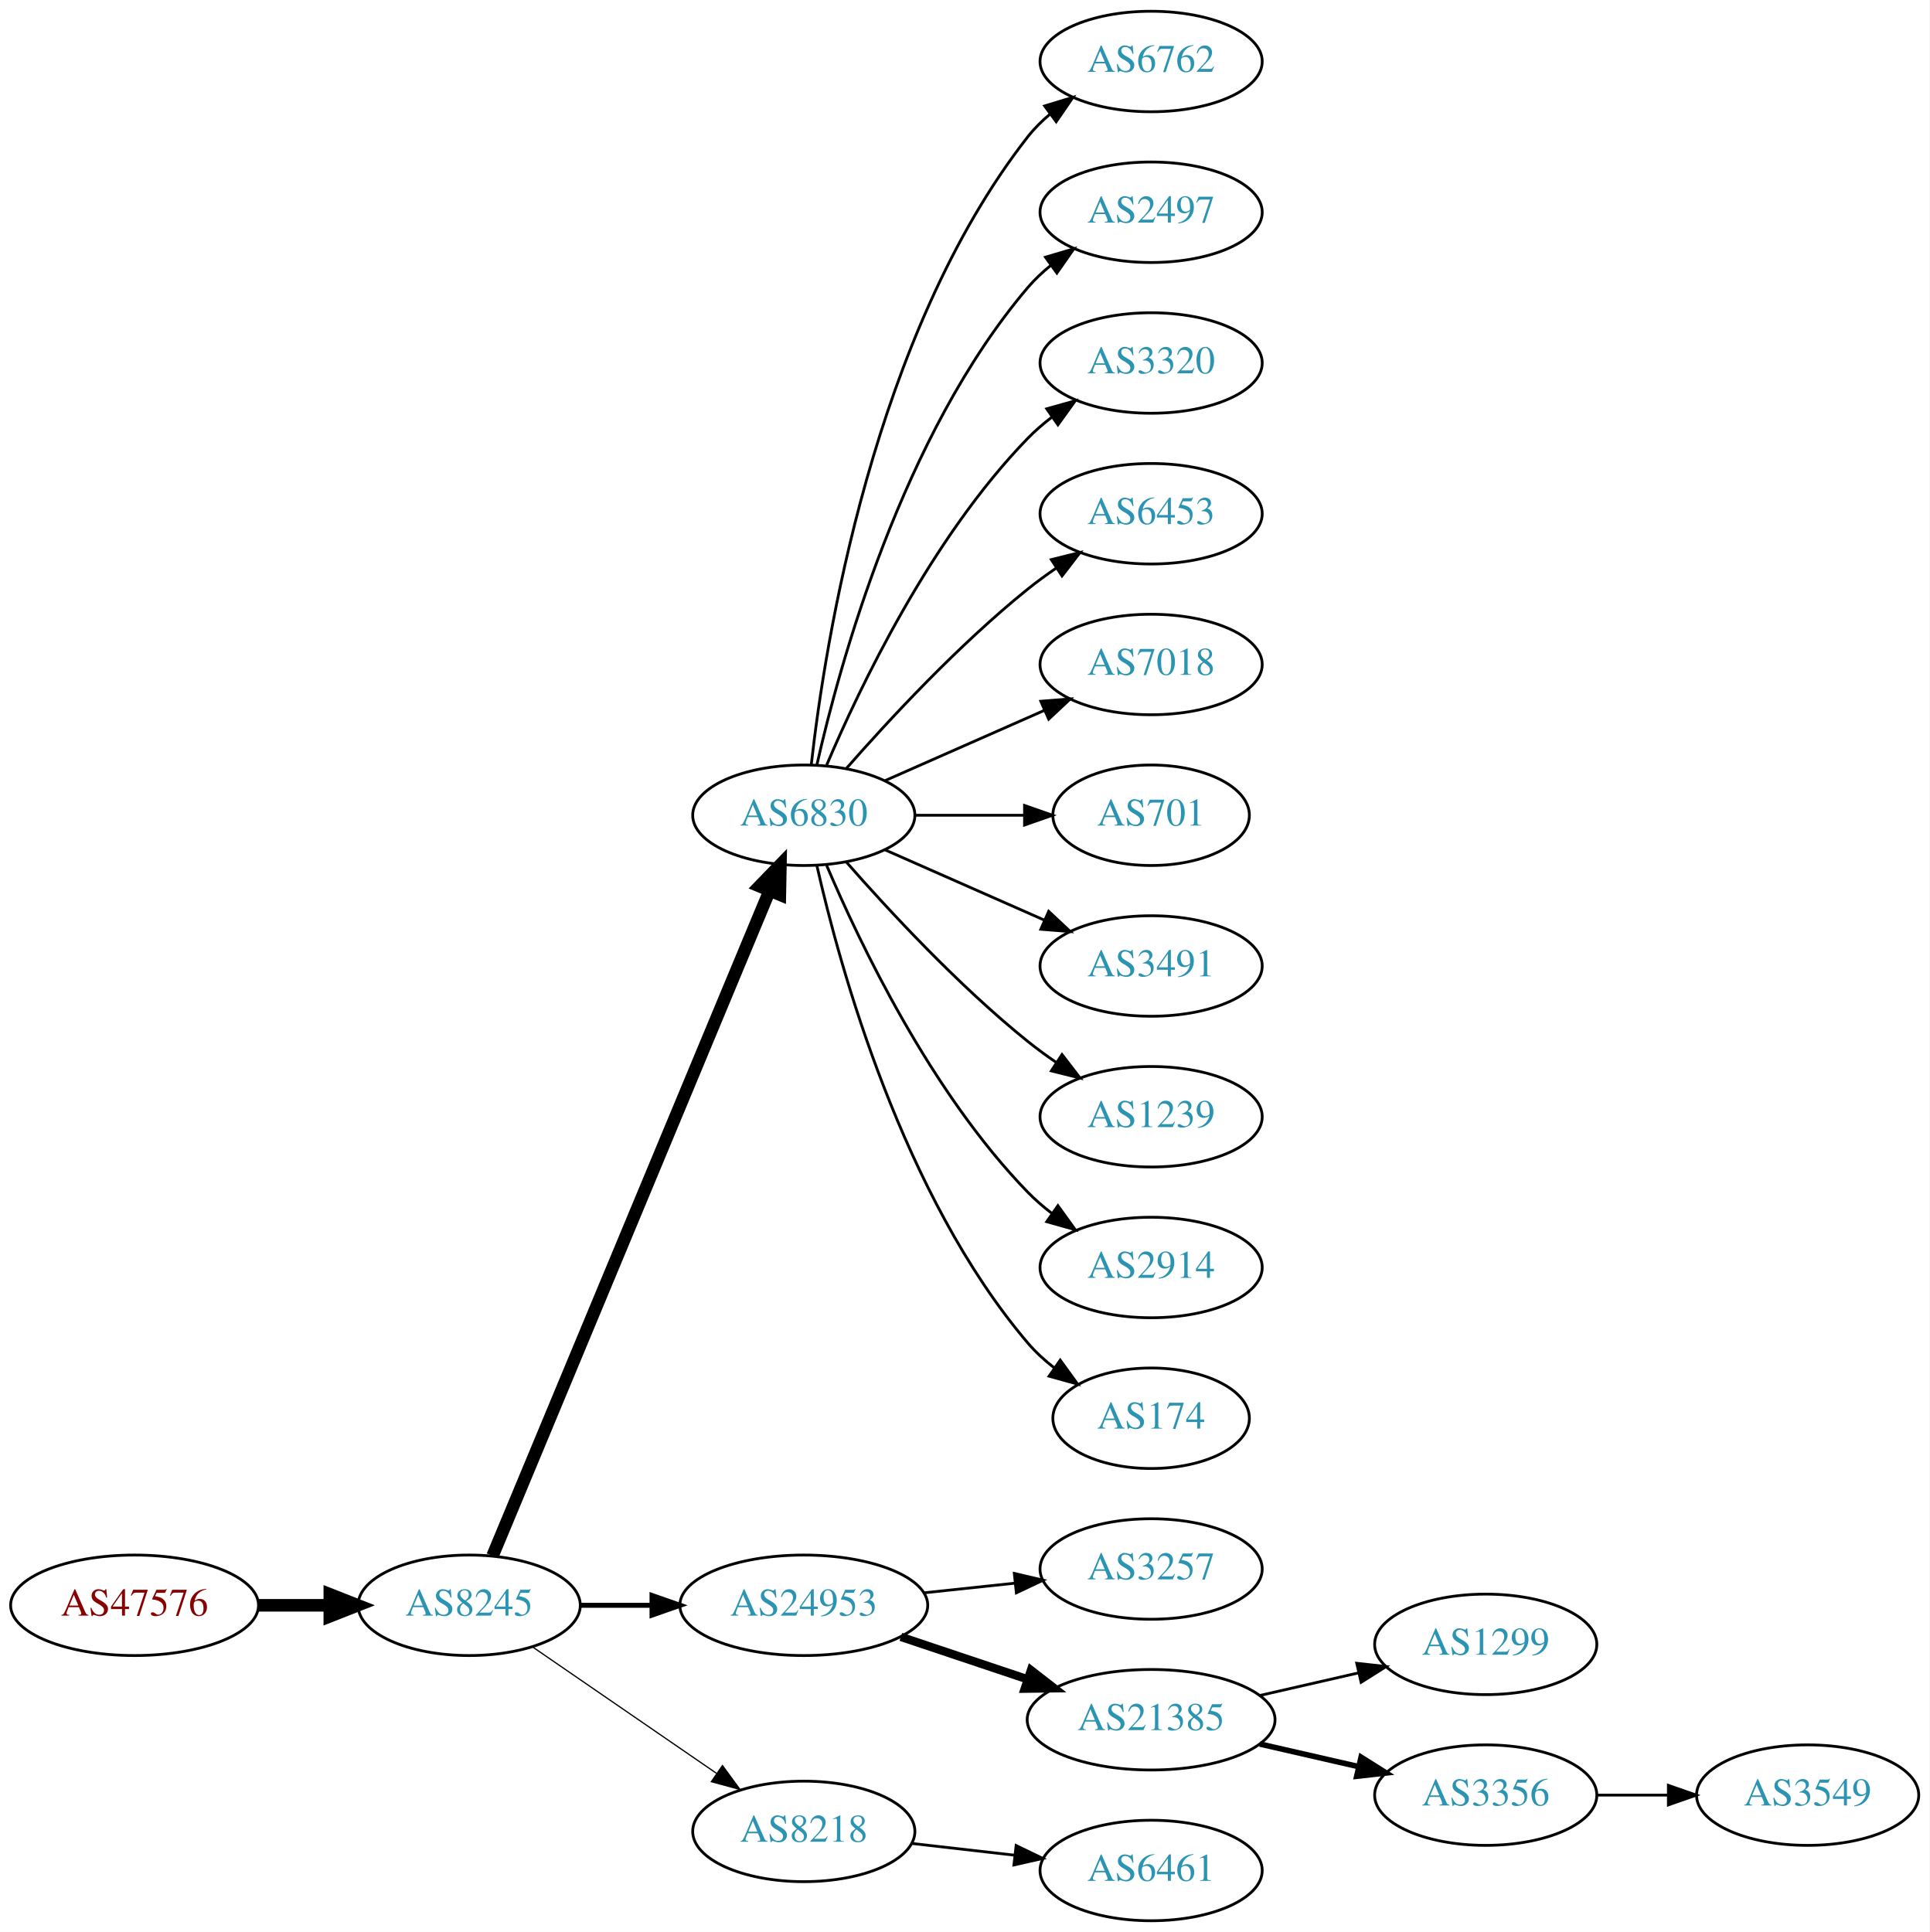
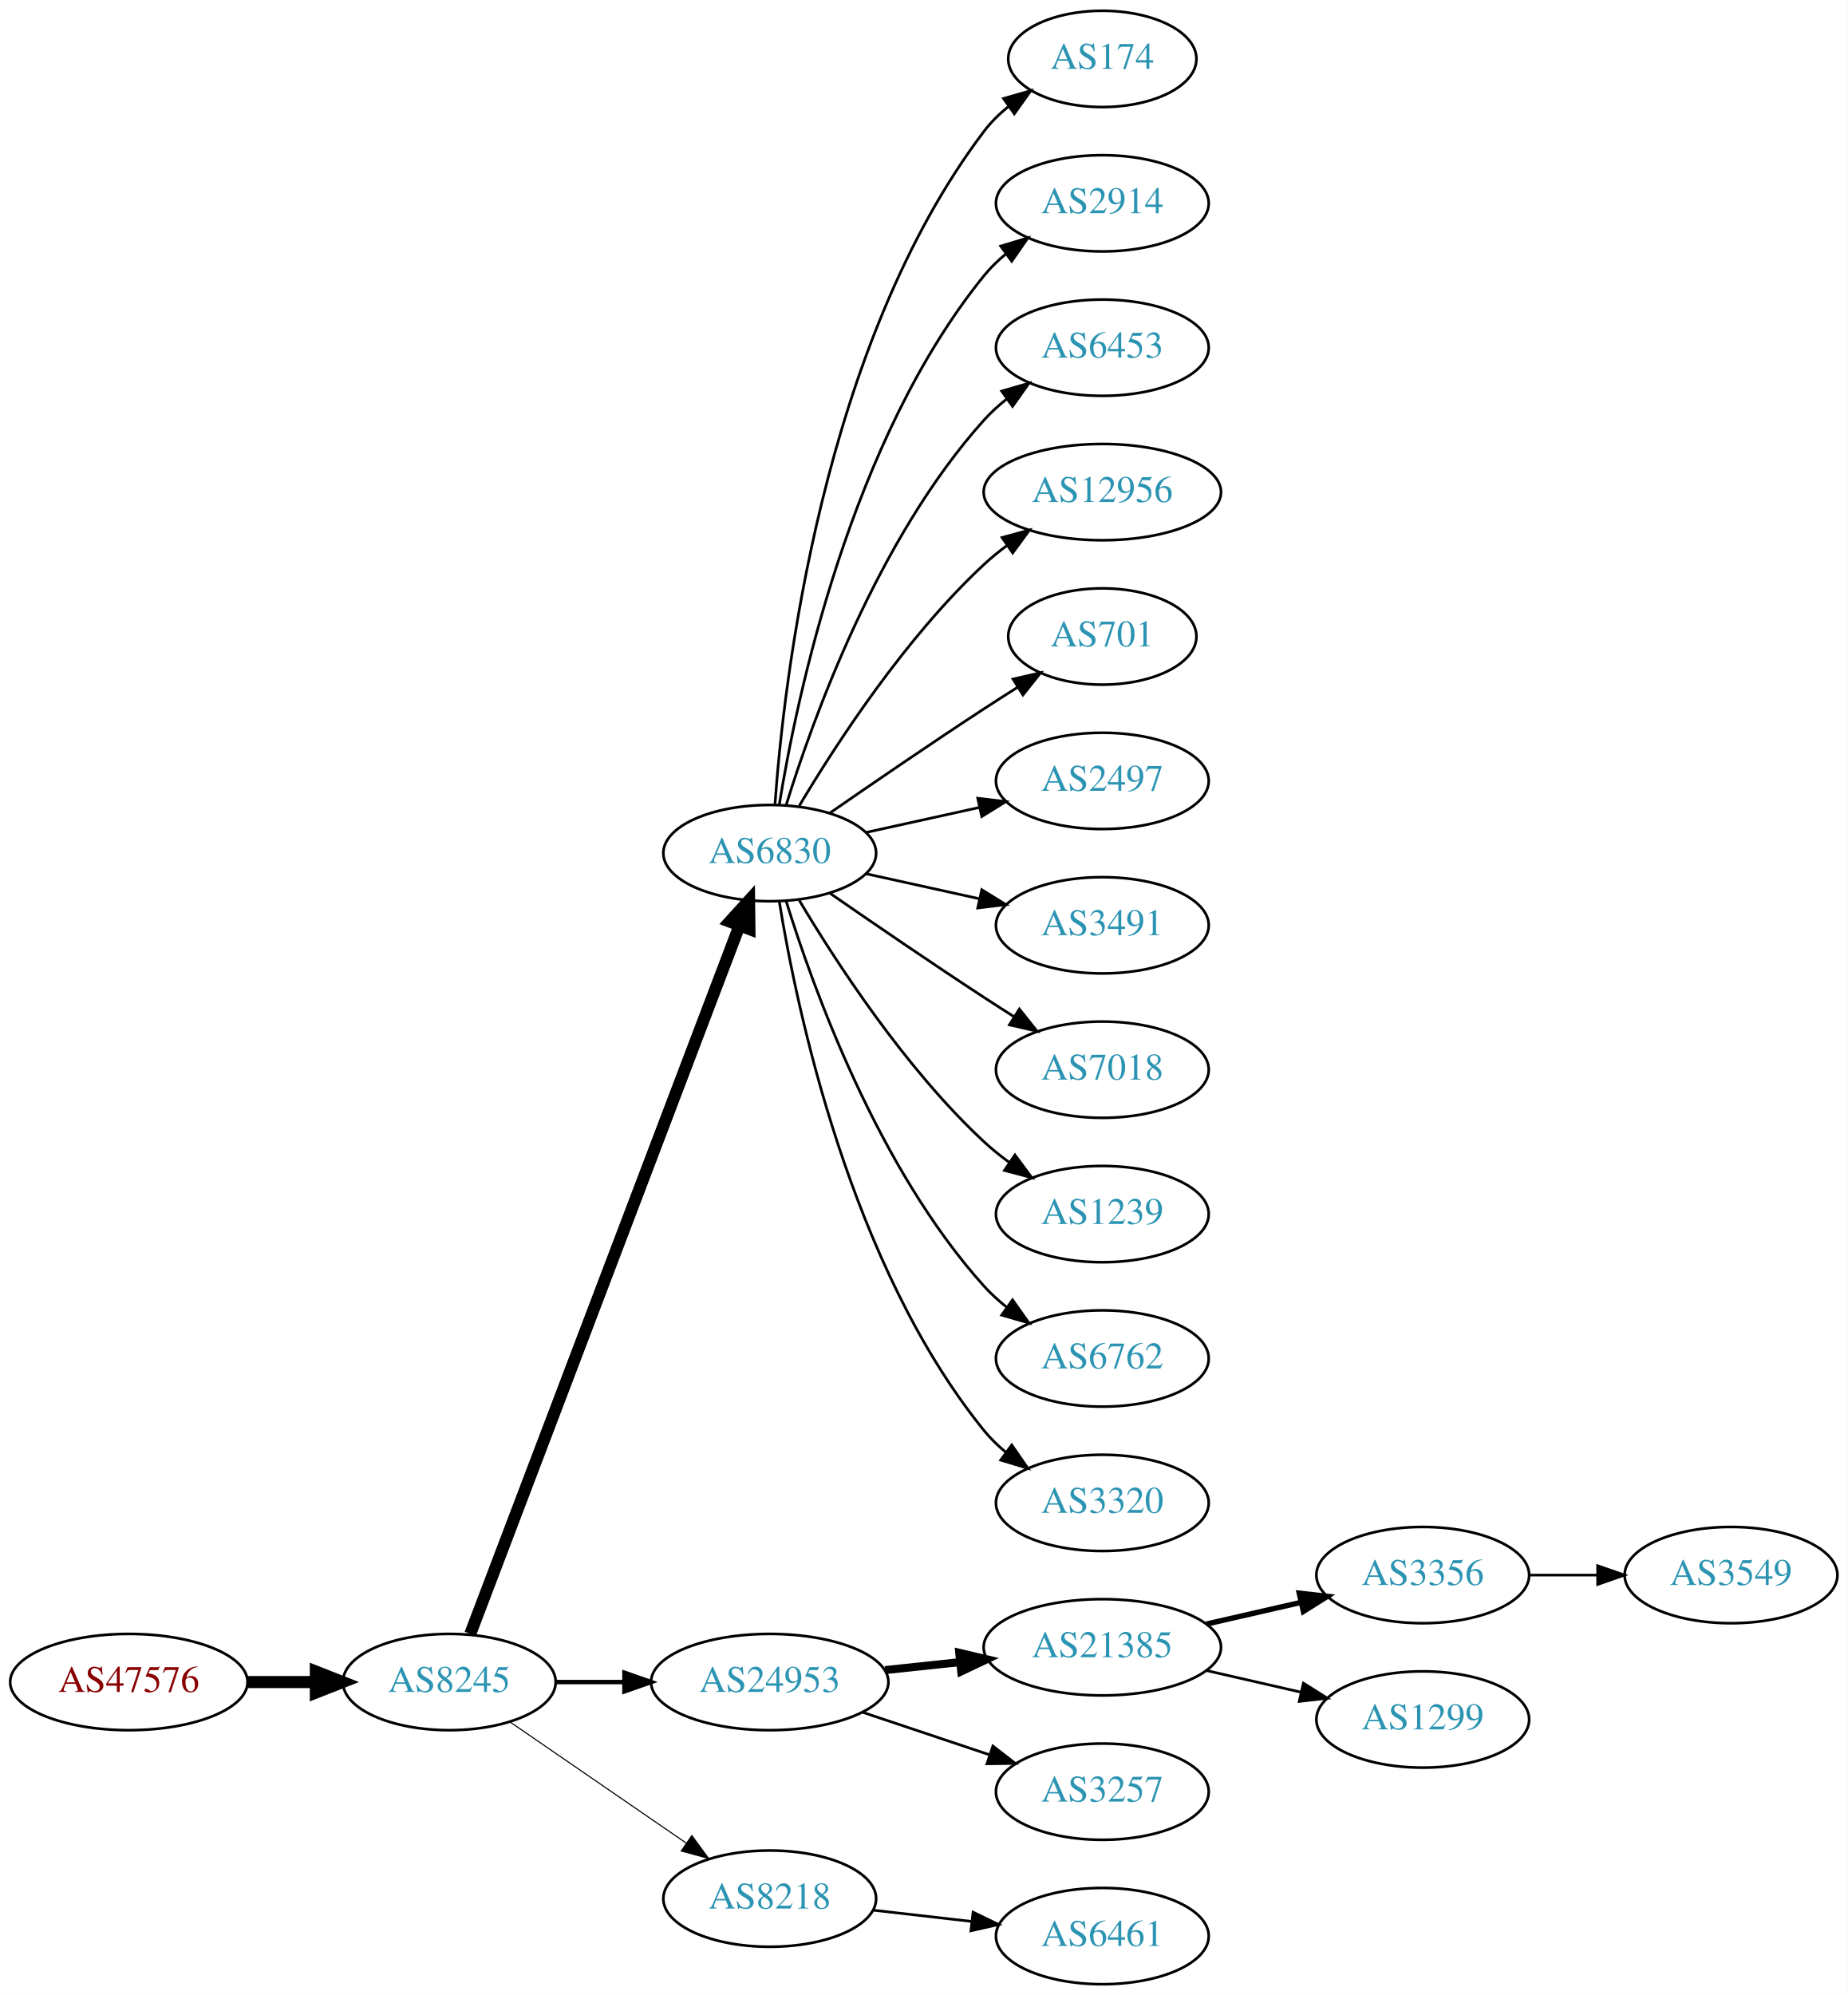
- <svg xmlns="http://www.w3.org/2000/svg" xmlns:xlink="http://www.w3.org/1999/xlink" width="691pt" height="692pt" viewBox="0.00 0.00 691.06 692.00">
-   <g id="graph0" class="graph" transform="scale(1 1) rotate(0) translate(4 688)">
-     <polygon fill="white" stroke="none" points="-4,4 -4,-688 687.055,-688 687.055,4 -4,4" />
+ <svg xmlns="http://www.w3.org/2000/svg" xmlns:xlink="http://www.w3.org/1999/xlink" width="691pt" height="746pt" viewBox="0.00 0.00 691.06 746.00">
+   <g id="graph0" class="graph" transform="scale(1 1) rotate(0) translate(4 742)">
+     <polygon fill="white" stroke="none" points="-4,4 -4,-742 687.055,-742 687.055,4 -4,4" />
    <g id="node1" class="node">
      <g id="a_node1">
        <a xlink:href="/asn/47576" xlink:title="AS47576 ~ NETZWARE-AS [AT]">
          <ellipse fill="#ffffff" stroke="black" cx="44.196" cy="-113" rx="44.393" ry="18" />
          <text text-anchor="middle" x="44.196" y="-109.3" font-family="Times,serif" font-size="14.00" fill="#880000">AS47576</text>
        </a>
      </g>
    </g>
    <g id="node2" class="node">
      <g id="a_node2">
        <a xlink:href="/asn/8245" xlink:title="AS8245 ~ Video-Broadcast GmbH [AT]">
          <ellipse fill="#ffffff" stroke="black" cx="164.039" cy="-113" rx="39.794" ry="18" />
          <text text-anchor="middle" x="164.039" y="-109.3" font-family="Times,serif" font-size="14.00" fill="#2c94b3">AS8245</text>
        </a>
      </g>
    </g>
    <g id="edge1" class="edge">
      <path fill="none" stroke="black" stroke-width="4.5" d="M88.407,-113C96.72,-113 105.482,-113 113.965,-113" />
      <polygon fill="black" stroke="black" stroke-width="4.5" points="114.123,-116.938 124.123,-113 114.123,-109.063 114.123,-116.938" />
    </g>
    <g id="node3" class="node">
      <g id="a_node3">
        <a xlink:href="/asn/6830" xlink:title="AS6830 ~ LGI-UPC [AT]">
-           <ellipse fill="#ffffff" stroke="black" cx="283.881" cy="-396" rx="39.794" ry="18" />
-           <text text-anchor="middle" x="283.881" y="-392.3" font-family="Times,serif" font-size="14.00" fill="#2c94b3">AS6830</text>
+           <ellipse fill="#ffffff" stroke="black" cx="283.881" cy="-423" rx="39.794" ry="18" />
+           <text text-anchor="middle" x="283.881" y="-419.3" font-family="Times,serif" font-size="14.00" fill="#2c94b3">AS6830</text>
        </a>
      </g>
    </g>
    <g id="edge2" class="edge">
-       <path fill="none" stroke="black" stroke-width="4.5" d="M172.41,-130.703C192.374,-178.647 247.595,-311.259 271.55,-368.788" />
-       <polygon fill="black" stroke="black" stroke-width="4.5" points="268.033,-370.586 275.512,-378.304 275.303,-367.559 268.033,-370.586" />
+       <path fill="none" stroke="black" stroke-width="4.5" d="M171.884,-131.007C191.66,-183.03 248.963,-333.773 272.55,-395.824" />
+       <polygon fill="black" stroke="black" stroke-width="4.5" points="268.93,-397.381 276.164,-405.33 276.291,-394.583 268.93,-397.381" />
    </g>
    <g id="node4" class="node">
      <g id="a_node4">
        <a xlink:href="/asn/24953" xlink:title="AS24953 ~ AS MACRO: AS-24953 (customers) [AT]">
          <ellipse fill="#ffffff" stroke="black" cx="283.881" cy="-113" rx="44.393" ry="18" />
          <text text-anchor="middle" x="283.881" y="-109.3" font-family="Times,serif" font-size="14.00" fill="#2c94b3">AS24953</text>
        </a>
      </g>
    </g>
    <g id="edge3" class="edge">
-       <path fill="none" stroke="black" stroke-width="1.8" d="M203.951,-113C212.054,-113 220.729,-113 229.255,-113" />
-       <polygon fill="black" stroke="black" stroke-width="1.8" points="229.533,-116.5 239.533,-113 229.533,-109.5 229.533,-116.5" />
+       <path fill="none" stroke="black" stroke-width="1.636" d="M203.951,-113C212.054,-113 220.729,-113 229.255,-113" />
+       <polygon fill="black" stroke="black" stroke-width="1.636" points="229.533,-116.5 239.533,-113 229.533,-109.5 229.533,-116.5" />
    </g>
    <g id="node5" class="node">
      <g id="a_node5">
        <a xlink:href="/asn/8218" xlink:title="AS8218 ~ legacy Neotelecoms [FR]">
          <ellipse fill="#ffffff" stroke="black" cx="283.881" cy="-32" rx="39.794" ry="18" />
          <text text-anchor="middle" x="283.881" y="-28.3" font-family="Times,serif" font-size="14.00" fill="#2c94b3">AS8218</text>
        </a>
      </g>
    </g>
    <g id="edge4" class="edge">
-       <path fill="none" stroke="black" stroke-width="0.45" d="M186.653,-98.143C205.141,-85.435 231.955,-67.004 252.585,-52.825" />
-       <polygon fill="black" stroke="black" stroke-width="0.45" points="254.747,-55.586 261.005,-47.037 250.781,-49.817 254.747,-55.586" />
+       <path fill="none" stroke="black" stroke-width="0.409" d="M186.653,-98.143C205.141,-85.435 231.955,-67.004 252.585,-52.825" />
+       <polygon fill="black" stroke="black" stroke-width="0.409" points="254.747,-55.586 261.005,-47.037 250.781,-49.817 254.747,-55.586" />
    </g>
    <g id="node6" class="node">
      <g id="a_node6">
-         <a xlink:href="/asn/6762" xlink:title="AS6762 ~ TELECOM ITALIA SPARKLE S.p.A. [IT]">
-           <ellipse fill="#ffffff" stroke="black" cx="408.273" cy="-666" rx="39.794" ry="18" />
-           <text text-anchor="middle" x="408.273" y="-662.3" font-family="Times,serif" font-size="14.00" fill="#2c94b3">AS6762</text>
+         <a xlink:href="/asn/174" xlink:title="AS174 ~ Cogent Communications [US]">
+           <ellipse fill="#ffffff" stroke="black" cx="408.273" cy="-720" rx="35.194" ry="18" />
+           <text text-anchor="middle" x="408.273" y="-716.3" font-family="Times,serif" font-size="14.00" fill="#2c94b3">AS174</text>
        </a>
      </g>
    </g>
    <g id="edge5" class="edge">
-       <path fill="none" stroke="black" d="M286.56,-414.129C291.391,-457.368 308.732,-568.216 364.077,-639 366.392,-641.961 369.129,-644.683 372.084,-647.164" />
-       <polygon fill="black" stroke="black" points="370.14,-650.078 380.275,-653.165 374.278,-644.432 370.14,-650.078" />
+       <path fill="none" stroke="black" d="M285.83,-441.036C289.116,-487.457 303.426,-613.007 364.077,-693 366.662,-696.409 369.812,-699.494 373.222,-702.255" />
+       <polygon fill="black" stroke="black" points="371.32,-705.196 381.506,-708.112 375.361,-699.481 371.32,-705.196" />
    </g>
    <g id="node7" class="node">
      <g id="a_node7">
-         <a xlink:href="/asn/2497" xlink:title="AS2497 ~ Internet Initiative Japan Inc. [JP]">
-           <ellipse fill="#ffffff" stroke="black" cx="408.273" cy="-612" rx="39.794" ry="18" />
-           <text text-anchor="middle" x="408.273" y="-608.3" font-family="Times,serif" font-size="14.00" fill="#2c94b3">AS2497</text>
+         <a xlink:href="/asn/2914" xlink:title="AS2914 ~ NTT America, Inc. [US]">
+           <ellipse fill="#ffffff" stroke="black" cx="408.273" cy="-666" rx="39.794" ry="18" />
+           <text text-anchor="middle" x="408.273" y="-662.3" font-family="Times,serif" font-size="14.00" fill="#2c94b3">AS2914</text>
        </a>
      </g>
    </g>
    <g id="edge6" class="edge">
-       <path fill="none" stroke="black" d="M288.575,-414.075C296.715,-450.148 319.148,-532.14 364.077,-585 366.511,-587.864 369.328,-590.521 372.333,-592.961" />
-       <polygon fill="black" stroke="black" points="370.432,-595.905 380.593,-598.906 374.521,-590.224 370.432,-595.905" />
+       <path fill="none" stroke="black" d="M287.462,-441.178C293.917,-480.997 313.988,-577.286 364.077,-639 366.446,-641.918 369.219,-644.612 372.196,-647.075" />
+       <polygon fill="black" stroke="black" points="370.271,-650.003 380.418,-653.052 374.387,-644.341 370.271,-650.003" />
    </g>
    <g id="node8" class="node">
      <g id="a_node8">
-         <a xlink:href="/asn/3320" xlink:title="AS3320 ~ DTAG [DE]">
-           <ellipse fill="#ffffff" stroke="black" cx="408.273" cy="-558" rx="39.794" ry="18" />
-           <text text-anchor="middle" x="408.273" y="-554.3" font-family="Times,serif" font-size="14.00" fill="#2c94b3">AS3320</text>
+         <a xlink:href="/asn/6453" xlink:title="AS6453 ~ TATA COMMUNICATIONS (AMERICA) INC [US]">
+           <ellipse fill="#ffffff" stroke="black" cx="408.273" cy="-612" rx="39.794" ry="18" />
+           <text text-anchor="middle" x="408.273" y="-608.3" font-family="Times,serif" font-size="14.00" fill="#2c94b3">AS6453</text>
        </a>
      </g>
    </g>
    <g id="edge7" class="edge">
-       <path fill="none" stroke="black" d="M292.072,-413.975C303.839,-441.682 329.413,-495.348 364.077,-531 366.697,-533.695 369.638,-536.239 372.721,-538.608" />
-       <polygon fill="black" stroke="black" points="370.887,-541.597 381.089,-544.455 374.896,-535.859 370.887,-541.597" />
+       <path fill="none" stroke="black" d="M290.019,-440.94C299.922,-472.979 324.259,-540.812 364.077,-585 366.593,-587.792 369.465,-590.401 372.504,-592.812" />
+       <polygon fill="black" stroke="black" points="370.633,-595.776 380.812,-598.715 374.687,-590.07 370.633,-595.776" />
    </g>
    <g id="node9" class="node">
      <g id="a_node9">
-         <a xlink:href="/asn/6453" xlink:title="AS6453 ~ TATA COMMUNICATIONS (AMERICA) INC [US]">
-           <ellipse fill="#ffffff" stroke="black" cx="408.273" cy="-504" rx="39.794" ry="18" />
-           <text text-anchor="middle" x="408.273" y="-500.3" font-family="Times,serif" font-size="14.00" fill="#2c94b3">AS6453</text>
+         <a xlink:href="/asn/12956" xlink:title="AS12956 ~ TELXIUS [ES]">
+           <ellipse fill="#ffffff" stroke="black" cx="408.273" cy="-558" rx="44.393" ry="18" />
+           <text text-anchor="middle" x="408.273" y="-554.3" font-family="Times,serif" font-size="14.00" fill="#2c94b3">AS12956</text>
        </a>
      </g>
    </g>
    <g id="edge8" class="edge">
-       <path fill="none" stroke="black" d="M299.033,-412.663C314.135,-429.894 339.256,-457.024 364.077,-477 367.333,-479.62 370.858,-482.192 374.442,-484.646" />
-       <polygon fill="black" stroke="black" points="372.53,-487.577 382.815,-490.121 376.361,-481.719 372.53,-487.577" />
+       <path fill="none" stroke="black" d="M294.927,-440.671C308.498,-463.472 334.43,-503.472 364.077,-531 366.684,-533.42 369.537,-535.746 372.496,-537.948" />
+       <polygon fill="black" stroke="black" points="370.774,-541.012 380.996,-543.8 374.744,-535.246 370.774,-541.012" />
    </g>
    <g id="node10" class="node">
      <g id="a_node10">
-         <a xlink:href="/asn/7018" xlink:title="AS7018 ~ AT&amp;T Services, Inc. [US]">
-           <ellipse fill="#ffffff" stroke="black" cx="408.273" cy="-450" rx="39.794" ry="18" />
-           <text text-anchor="middle" x="408.273" y="-446.3" font-family="Times,serif" font-size="14.00" fill="#2c94b3">AS7018</text>
+         <a xlink:href="/asn/701" xlink:title="AS701 ~ UUNET [US]">
+           <ellipse fill="#ffffff" stroke="black" cx="408.273" cy="-504" rx="35.194" ry="18" />
+           <text text-anchor="middle" x="408.273" y="-500.3" font-family="Times,serif" font-size="14.00" fill="#2c94b3">AS701</text>
        </a>
      </g>
    </g>
    <g id="edge9" class="edge">
-       <path fill="none" stroke="black" d="M312.96,-408.389C329.908,-415.866 351.706,-425.483 370.075,-433.588" />
-       <polygon fill="black" stroke="black" points="368.763,-436.834 379.325,-437.669 371.589,-430.43 368.763,-436.834" />
+       <path fill="none" stroke="black" d="M306.238,-437.901C322.089,-448.877 344.292,-464.079 364.077,-477 368.122,-479.642 372.407,-482.385 376.647,-485.067" />
+       <polygon fill="black" stroke="black" points="374.861,-488.079 385.191,-490.432 378.584,-482.15 374.861,-488.079" />
    </g>
    <g id="node11" class="node">
      <g id="a_node11">
-         <a xlink:href="/asn/701" xlink:title="AS701 ~ UUNET [US]">
-           <ellipse fill="#ffffff" stroke="black" cx="408.273" cy="-396" rx="35.194" ry="18" />
-           <text text-anchor="middle" x="408.273" y="-392.3" font-family="Times,serif" font-size="14.00" fill="#2c94b3">AS701</text>
+         <a xlink:href="/asn/2497" xlink:title="AS2497 ~ Internet Initiative Japan Inc. [JP]">
+           <ellipse fill="#ffffff" stroke="black" cx="408.273" cy="-450" rx="39.794" ry="18" />
+           <text text-anchor="middle" x="408.273" y="-446.3" font-family="Times,serif" font-size="14.00" fill="#2c94b3">AS2497</text>
        </a>
      </g>
    </g>
    <g id="edge10" class="edge">
-       <path fill="none" stroke="black" d="M323.607,-396C336.096,-396 350.035,-396 362.898,-396" />
-       <polygon fill="black" stroke="black" points="362.936,-399.5 372.936,-396 362.936,-392.5 362.936,-399.5" />
+       <path fill="none" stroke="black" d="M319.954,-430.737C333.141,-433.646 348.321,-436.995 362.287,-440.076" />
+       <polygon fill="black" stroke="black" points="361.676,-443.525 372.196,-442.262 363.184,-436.69 361.676,-443.525" />
    </g>
    <g id="node12" class="node">
      <g id="a_node12">
        <a xlink:href="/asn/3491" xlink:title="AS3491 ~ PCCW Global, Inc. [US]">
-           <ellipse fill="#ffffff" stroke="black" cx="408.273" cy="-342" rx="39.794" ry="18" />
-           <text text-anchor="middle" x="408.273" y="-338.3" font-family="Times,serif" font-size="14.00" fill="#2c94b3">AS3491</text>
+           <ellipse fill="#ffffff" stroke="black" cx="408.273" cy="-396" rx="39.794" ry="18" />
+           <text text-anchor="middle" x="408.273" y="-392.3" font-family="Times,serif" font-size="14.00" fill="#2c94b3">AS3491</text>
        </a>
      </g>
    </g>
    <g id="edge11" class="edge">
-       <path fill="none" stroke="black" d="M312.96,-383.611C329.908,-376.134 351.706,-366.517 370.075,-358.412" />
-       <polygon fill="black" stroke="black" points="371.589,-361.57 379.325,-354.331 368.763,-355.166 371.589,-361.57" />
+       <path fill="none" stroke="black" d="M319.954,-415.263C333.141,-412.354 348.321,-409.005 362.287,-405.924" />
+       <polygon fill="black" stroke="black" points="363.184,-409.31 372.196,-403.738 361.676,-402.475 363.184,-409.31" />
    </g>
    <g id="node13" class="node">
      <g id="a_node13">
+         <a xlink:href="/asn/7018" xlink:title="AS7018 ~ AT&amp;T Services, Inc. [US]">
+           <ellipse fill="#ffffff" stroke="black" cx="408.273" cy="-342" rx="39.794" ry="18" />
+           <text text-anchor="middle" x="408.273" y="-338.3" font-family="Times,serif" font-size="14.00" fill="#2c94b3">AS7018</text>
+         </a>
+       </g>
+     </g>
+     <g id="edge12" class="edge">
+       <path fill="none" stroke="black" d="M306.238,-408.099C322.089,-397.123 344.292,-381.921 364.077,-369 367.659,-366.661 371.43,-364.241 375.19,-361.856" />
+       <polygon fill="black" stroke="black" points="377.252,-364.693 383.851,-356.404 373.523,-358.769 377.252,-364.693" />
+     </g>
+     <g id="node14" class="node">
+       <g id="a_node14">
        <a xlink:href="/asn/1239" xlink:title="AS1239 ~ Sprint [US]">
          <ellipse fill="#ffffff" stroke="black" cx="408.273" cy="-288" rx="39.794" ry="18" />
          <text text-anchor="middle" x="408.273" y="-284.3" font-family="Times,serif" font-size="14.00" fill="#2c94b3">AS1239</text>
        </a>
      </g>
    </g>
-     <g id="edge12" class="edge">
-       <path fill="none" stroke="black" d="M299.033,-379.337C314.135,-362.106 339.256,-334.976 364.077,-315 367.333,-312.38 370.858,-309.808 374.442,-307.354" />
-       <polygon fill="black" stroke="black" points="376.361,-310.281 382.815,-301.879 372.53,-304.423 376.361,-310.281" />
-     </g>
-     <g id="node14" class="node">
-       <g id="a_node14">
-         <a xlink:href="/asn/2914" xlink:title="AS2914 ~ NTT America, Inc. [US]">
-           <ellipse fill="#ffffff" stroke="black" cx="408.273" cy="-234" rx="39.794" ry="18" />
-           <text text-anchor="middle" x="408.273" y="-230.3" font-family="Times,serif" font-size="14.00" fill="#2c94b3">AS2914</text>
-         </a>
-       </g>
-     </g>
    <g id="edge13" class="edge">
-       <path fill="none" stroke="black" d="M292.072,-378.025C303.839,-350.318 329.413,-296.652 364.077,-261 366.697,-258.305 369.638,-255.761 372.721,-253.392" />
-       <polygon fill="black" stroke="black" points="374.896,-256.141 381.089,-247.545 370.887,-250.403 374.896,-256.141" />
+       <path fill="none" stroke="black" d="M294.927,-405.329C308.498,-382.528 334.43,-342.528 364.077,-315 366.984,-312.301 370.197,-309.72 373.521,-307.297" />
+       <polygon fill="black" stroke="black" points="375.58,-310.13 381.899,-301.625 371.656,-304.333 375.58,-310.13" />
    </g>
    <g id="node15" class="node">
      <g id="a_node15">
-         <a xlink:href="/asn/174" xlink:title="AS174 ~ Cogent Communications [US]">
-           <ellipse fill="#ffffff" stroke="black" cx="408.273" cy="-180" rx="35.194" ry="18" />
-           <text text-anchor="middle" x="408.273" y="-176.3" font-family="Times,serif" font-size="14.00" fill="#2c94b3">AS174</text>
+         <a xlink:href="/asn/6762" xlink:title="AS6762 ~ TELECOM ITALIA SPARKLE S.p.A. [IT]">
+           <ellipse fill="#ffffff" stroke="black" cx="408.273" cy="-234" rx="39.794" ry="18" />
+           <text text-anchor="middle" x="408.273" y="-230.3" font-family="Times,serif" font-size="14.00" fill="#2c94b3">AS6762</text>
        </a>
      </g>
    </g>
    <g id="edge14" class="edge">
-       <path fill="none" stroke="black" d="M288.575,-377.925C296.715,-341.852 319.148,-259.86 364.077,-207 366.848,-203.74 370.114,-200.748 373.589,-198.039" />
-       <polygon fill="black" stroke="black" points="375.725,-200.818 381.943,-192.239 371.733,-195.068 375.725,-200.818" />
+       <path fill="none" stroke="black" d="M290.019,-405.06C299.922,-373.021 324.259,-305.188 364.077,-261 366.593,-258.208 369.465,-255.599 372.504,-253.188" />
+       <polygon fill="black" stroke="black" points="374.687,-255.93 380.812,-247.285 370.633,-250.224 374.687,-255.93" />
    </g>
    <g id="node16" class="node">
      <g id="a_node16">
-         <a xlink:href="/asn/3257" xlink:title="AS3257 ~ GTT [DE]">
-           <ellipse fill="#ffffff" stroke="black" cx="408.273" cy="-126" rx="39.794" ry="18" />
-           <text text-anchor="middle" x="408.273" y="-122.3" font-family="Times,serif" font-size="14.00" fill="#2c94b3">AS3257</text>
+         <a xlink:href="/asn/3320" xlink:title="AS3320 ~ DTAG [DE]">
+           <ellipse fill="#ffffff" stroke="black" cx="408.273" cy="-180" rx="39.794" ry="18" />
+           <text text-anchor="middle" x="408.273" y="-176.3" font-family="Times,serif" font-size="14.00" fill="#2c94b3">AS3320</text>
        </a>
      </g>
    </g>
    <g id="edge15" class="edge">
-       <path fill="none" stroke="black" d="M327.002,-117.474C337.482,-118.587 348.791,-119.788 359.521,-120.928" />
-       <polygon fill="black" stroke="black" points="359.271,-124.421 369.584,-121.997 360.01,-117.46 359.271,-124.421" />
+       <path fill="none" stroke="black" d="M287.462,-404.822C293.917,-365.003 313.988,-268.714 364.077,-207 366.446,-204.082 369.219,-201.388 372.196,-198.925" />
+       <polygon fill="black" stroke="black" points="374.387,-201.659 380.418,-192.948 370.271,-195.997 374.387,-201.659" />
    </g>
    <g id="node17" class="node">
      <g id="a_node17">
        <a xlink:href="/asn/21385" xlink:title="AS21385 ~ Trusted Network GmbH [DE]">
-           <ellipse fill="#ffffff" stroke="black" cx="408.273" cy="-72" rx="44.393" ry="18" />
-           <text text-anchor="middle" x="408.273" y="-68.3" font-family="Times,serif" font-size="14.00" fill="#2c94b3">AS21385</text>
+           <ellipse fill="#ffffff" stroke="black" cx="408.273" cy="-126" rx="44.393" ry="18" />
+           <text text-anchor="middle" x="408.273" y="-122.3" font-family="Times,serif" font-size="14.00" fill="#2c94b3">AS21385</text>
        </a>
      </g>
    </g>
    <g id="edge16" class="edge">
-       <path fill="none" stroke="black" stroke-width="3" d="M318.649,-101.688C332.696,-96.983 349.173,-91.463 364.084,-86.468" />
-       <polygon fill="black" stroke="black" stroke-width="3" points="365.245,-89.77 373.615,-83.275 363.021,-83.133 365.245,-89.77" />
+       <path fill="none" stroke="black" stroke-width="3" d="M327.002,-117.474C336.041,-118.434 345.696,-119.46 355.065,-120.455" />
+       <polygon fill="black" stroke="black" stroke-width="3" points="354.762,-123.942 365.075,-121.518 355.501,-116.981 354.762,-123.942" />
    </g>
    <g id="node18" class="node">
      <g id="a_node18">
+         <a xlink:href="/asn/3257" xlink:title="AS3257 ~ GTT [DE]">
+           <ellipse fill="#ffffff" stroke="black" cx="408.273" cy="-72" rx="39.794" ry="18" />
+           <text text-anchor="middle" x="408.273" y="-68.3" font-family="Times,serif" font-size="14.00" fill="#2c94b3">AS3257</text>
+         </a>
+       </g>
+     </g>
+     <g id="edge17" class="edge">
+       <path fill="none" stroke="black" d="M318.649,-101.688C333.276,-96.788 350.539,-91.005 365.924,-85.852" />
+       <polygon fill="black" stroke="black" points="367.347,-89.066 375.717,-82.571 365.123,-82.429 367.347,-89.066" />
+     </g>
+     <g id="node22" class="node">
+       <g id="a_node22">
        <a xlink:href="/asn/6461" xlink:title="AS6461 ~ Zayo Bandwidth [US]">
          <ellipse fill="#ffffff" stroke="black" cx="408.273" cy="-18" rx="39.794" ry="18" />
          <text text-anchor="middle" x="408.273" y="-14.3" font-family="Times,serif" font-size="14.00" fill="#2c94b3">AS6461</text>
        </a>
      </g>
    </g>
-     <g id="edge17" class="edge">
+     <g id="edge21" class="edge">
      <path fill="none" stroke="black" d="M322.602,-27.685C334.235,-26.355 347.202,-24.871 359.423,-23.474" />
      <polygon fill="black" stroke="black" points="359.929,-26.938 369.467,-22.325 359.134,-19.984 359.929,-26.938" />
    </g>
    <g id="node19" class="node">
      <g id="a_node19">
+         <a xlink:href="/asn/3356" xlink:title="AS3356 ~ Level 3 Parent, LLC [US]">
+           <ellipse fill="#ffffff" stroke="black" cx="528.116" cy="-153" rx="39.794" ry="18" />
+           <text text-anchor="middle" x="528.116" y="-149.3" font-family="Times,serif" font-size="14.00" fill="#2c94b3">AS3356</text>
+         </a>
+       </g>
+     </g>
+     <g id="edge18" class="edge">
+       <path fill="none" stroke="black" stroke-width="2" d="M447.208,-134.692C458.449,-137.267 470.861,-140.111 482.485,-142.774" />
+       <polygon fill="black" stroke="black" stroke-width="2" points="481.917,-146.235 492.446,-145.057 483.481,-139.412 481.917,-146.235" />
+     </g>
+     <g id="node20" class="node">
+       <g id="a_node20">
        <a xlink:href="/asn/1299" xlink:title="AS1299 ~ Telia Carrier [EU]">
          <ellipse fill="#ffffff" stroke="black" cx="528.116" cy="-99" rx="39.794" ry="18" />
          <text text-anchor="middle" x="528.116" y="-95.3" font-family="Times,serif" font-size="14.00" fill="#2c94b3">AS1299</text>
        </a>
      </g>
    </g>
-     <g id="edge18" class="edge">
-       <path fill="none" stroke="black" d="M447.208,-80.692C458.449,-83.267 470.861,-86.111 482.485,-88.774" />
-       <polygon fill="black" stroke="black" points="481.917,-92.235 492.446,-91.056 483.481,-85.412 481.917,-92.235" />
-     </g>
-     <g id="node20" class="node">
-       <g id="a_node20">
-         <a xlink:href="/asn/3356" xlink:title="AS3356 ~ Level 3 Parent, LLC [US]">
-           <ellipse fill="#ffffff" stroke="black" cx="528.116" cy="-45" rx="39.794" ry="18" />
-           <text text-anchor="middle" x="528.116" y="-41.3" font-family="Times,serif" font-size="14.00" fill="#2c94b3">AS3356</text>
-         </a>
-       </g>
-     </g>
    <g id="edge19" class="edge">
-       <path fill="none" stroke="black" stroke-width="2" d="M447.208,-63.308C458.449,-60.733 470.861,-57.889 482.485,-55.226" />
-       <polygon fill="black" stroke="black" stroke-width="2" points="483.481,-58.589 492.446,-52.944 481.917,-51.765 483.481,-58.589" />
+       <path fill="none" stroke="black" d="M447.208,-117.308C458.449,-114.733 470.861,-111.889 482.485,-109.226" />
+       <polygon fill="black" stroke="black" points="483.481,-112.588 492.446,-106.943 481.917,-105.765 483.481,-112.588" />
    </g>
    <g id="node21" class="node">
      <g id="a_node21">
        <a xlink:href="/asn/3549" xlink:title="AS3549 ~ Level 3 Parent, LLC [US]">
-           <ellipse fill="#ffffff" stroke="black" cx="643.409" cy="-45" rx="39.794" ry="18" />
-           <text text-anchor="middle" x="643.409" y="-41.3" font-family="Times,serif" font-size="14.00" fill="#2c94b3">AS3549</text>
+           <ellipse fill="#ffffff" stroke="black" cx="643.409" cy="-153" rx="39.794" ry="18" />
+           <text text-anchor="middle" x="643.409" y="-149.3" font-family="Times,serif" font-size="14.00" fill="#2c94b3">AS3549</text>
        </a>
      </g>
    </g>
    <g id="edge20" class="edge">
-       <path fill="none" stroke="black" d="M567.788,-45C575.991,-45 584.755,-45 593.287,-45" />
-       <polygon fill="black" stroke="black" points="593.526,-48.5 603.526,-45 593.526,-41.5 593.526,-48.5" />
+       <path fill="none" stroke="black" d="M567.788,-153C575.991,-153 584.755,-153 593.287,-153" />
+       <polygon fill="black" stroke="black" points="593.526,-156.5 603.526,-153 593.526,-149.5 593.526,-156.5" />
    </g>
  </g>
</svg>
